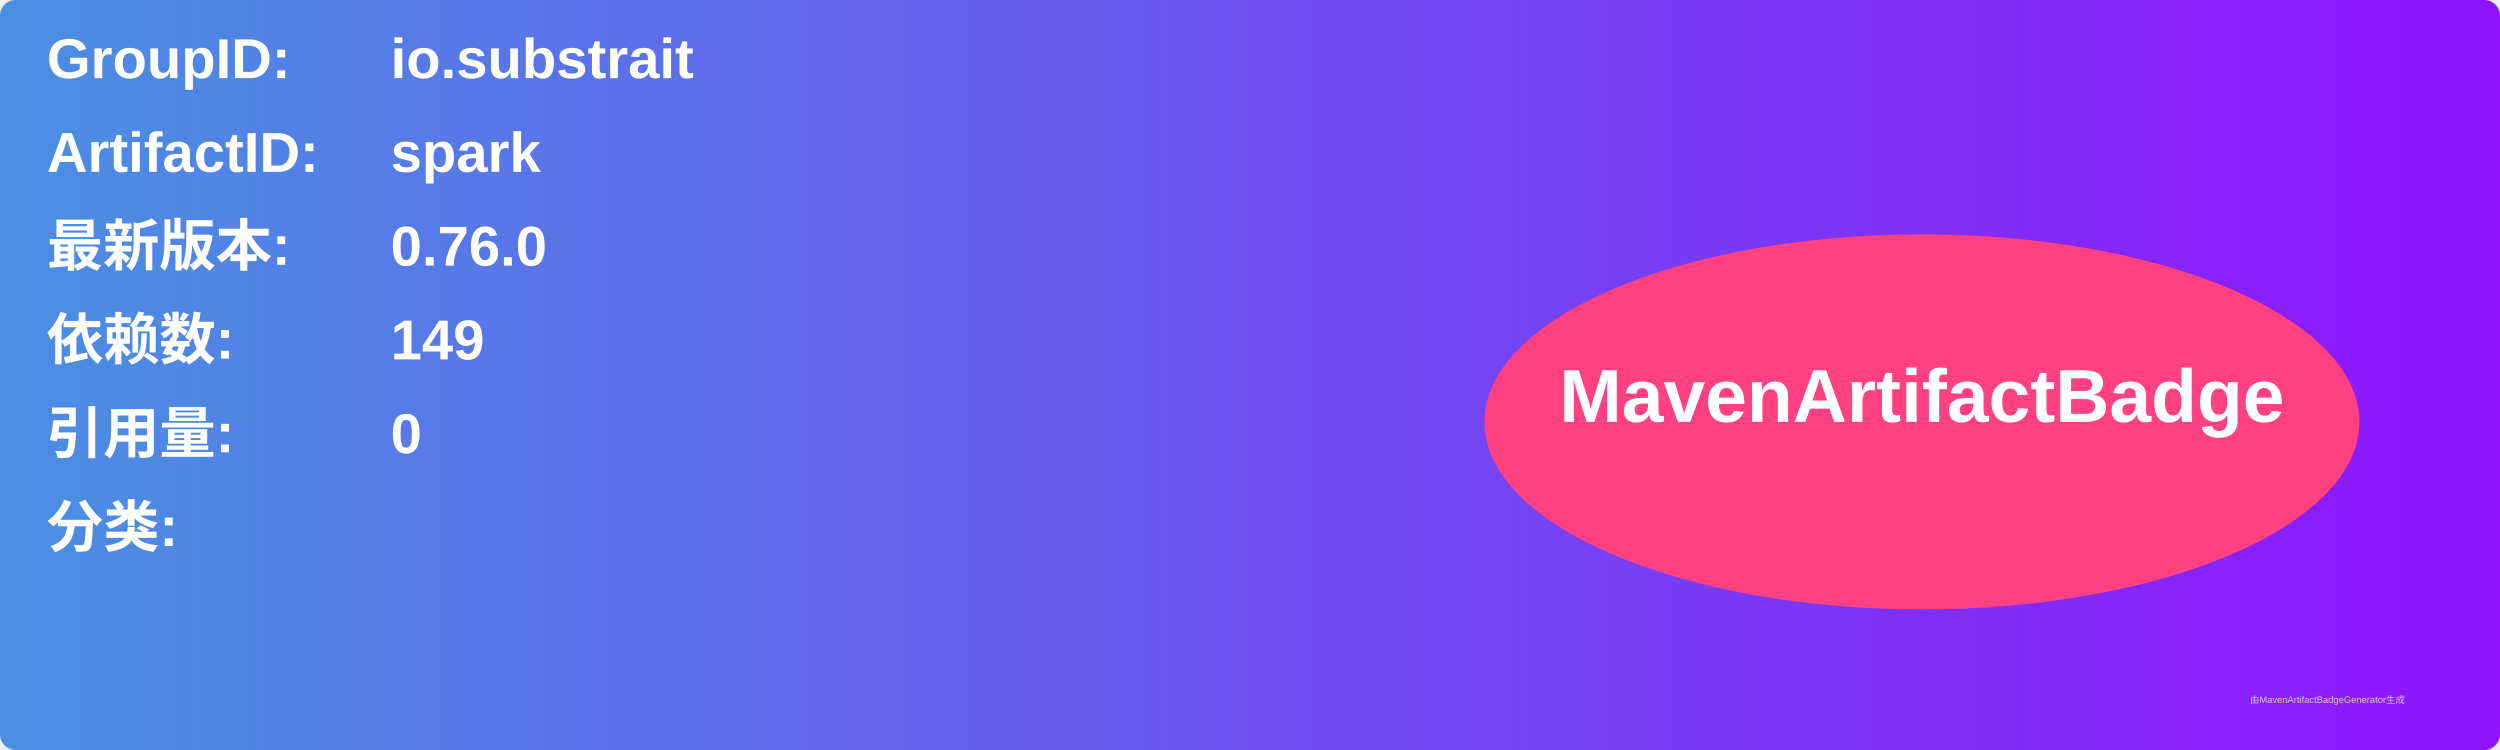
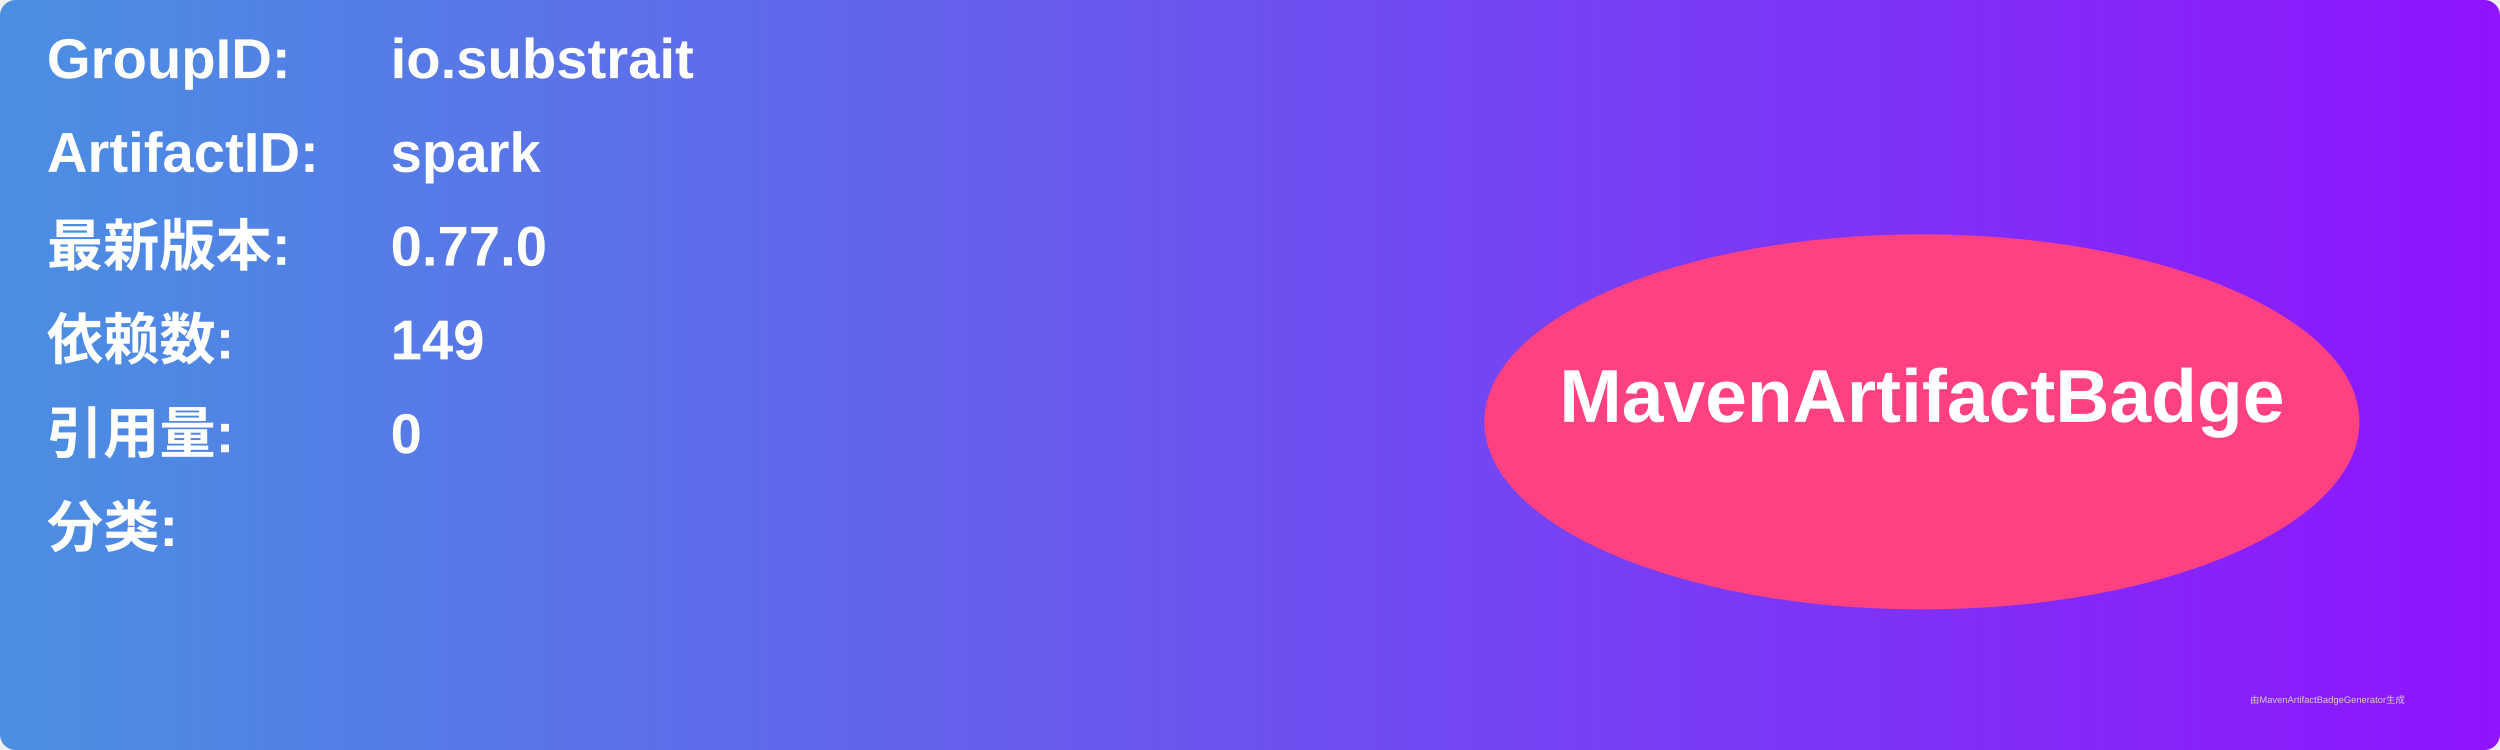
<svg xmlns="http://www.w3.org/2000/svg" width="800" height="240" viewBox="0 0 800 240">
  <linearGradient id="grad" x1="0%" y1="0%" x2="100%" y2="0%">
    <stop offset="0%" stop-color="#4a90e2" />
    <stop offset="100%" stop-color="#9013fe" />
  </linearGradient>
  <rect width="100%" height="100%" rx="5" ry="5" fill="url(#grad)" />
  <g transform="translate(15, 15)">
    <text x="0" y="10" font-family="Arial" font-size="18" fill="white" font-weight="bold" width="260">GroupID:</text>
    <text x="110" y="10" font-family="Arial" font-size="18" fill="white" font-weight="bold" width="460">io.substrait</text>
    <text x="0" y="40" font-family="Arial" font-size="18" fill="white" font-weight="bold" width="260">ArtifactID:</text>
    <text x="110" y="40" font-family="Arial" font-size="18" fill="white" font-weight="bold" width="460">spark</text>
    <text x="0" y="70" font-family="Arial" font-size="18" fill="white" font-weight="bold">最新版本:</text>
    <text x="110" y="70" font-family="Arial" font-size="18" fill="white" font-weight="bold">
-       <tspan font-weight="bold">0.76.0</tspan>
+       <tspan font-weight="bold">0.77.0</tspan>
    </text>
    <text x="0" y="100" font-family="Arial" font-size="18" fill="white" font-weight="bold">依赖数: </text>
    <text x="110" y="100" font-family="Arial" font-size="18" fill="white">
      <tspan font-weight="bold">149</tspan>
    </text>
    <text x="0" y="130" font-family="Arial" font-size="18" fill="white" font-weight="bold">引用量: </text>
    <text x="110" y="130" font-family="Arial" font-size="18" fill="white">
      <tspan font-weight="bold">0</tspan>
    </text>
    <text x="0" y="160" font-family="Arial" font-size="18" fill="white" font-weight="bold">分类:</text>
    <text x="10" y="190" font-family="Arial" font-size="10" fill="white">
      <tspan font-weight="bold" />
    </text>
    <ellipse cx="600" cy="120" rx="140" ry="60" fill="#ff4081" />
    <text x="600" y="120" text-anchor="middle" font-family="Arial" font-size="24" fill="white" font-weight="bold">MavenArtifactBadge</text>
  </g>
  <text x="720" y="225" font-family="Arial" font-size="3" fill="#d0d0d0">由MavenArtifactBadgeGenerator生成</text>
</svg>
